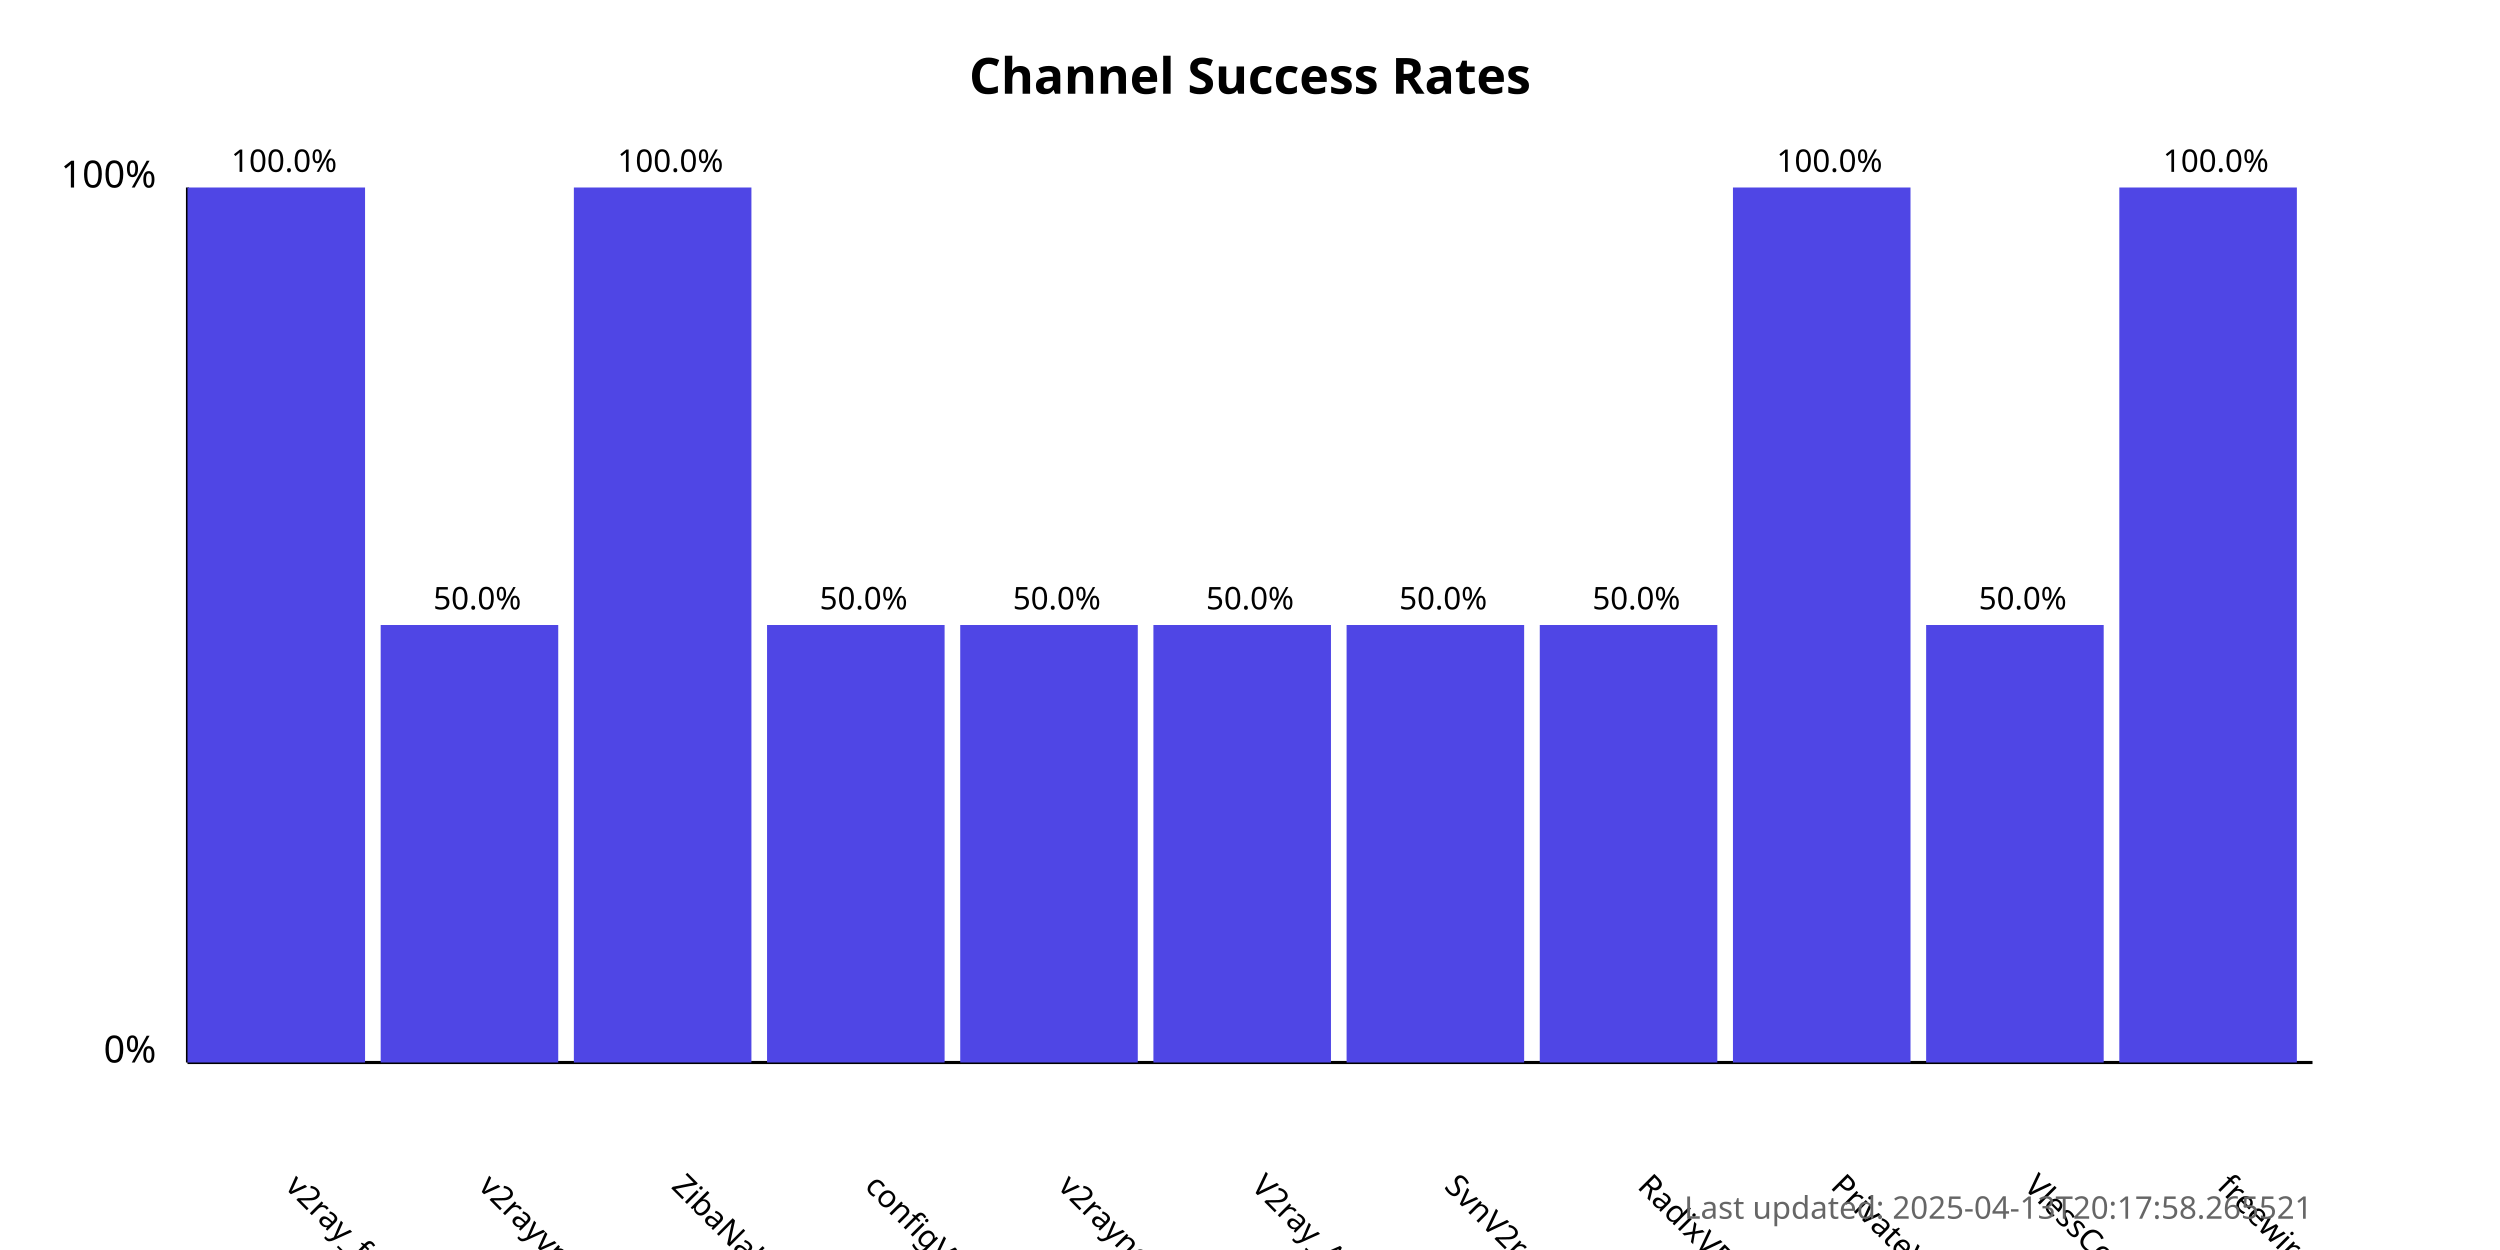
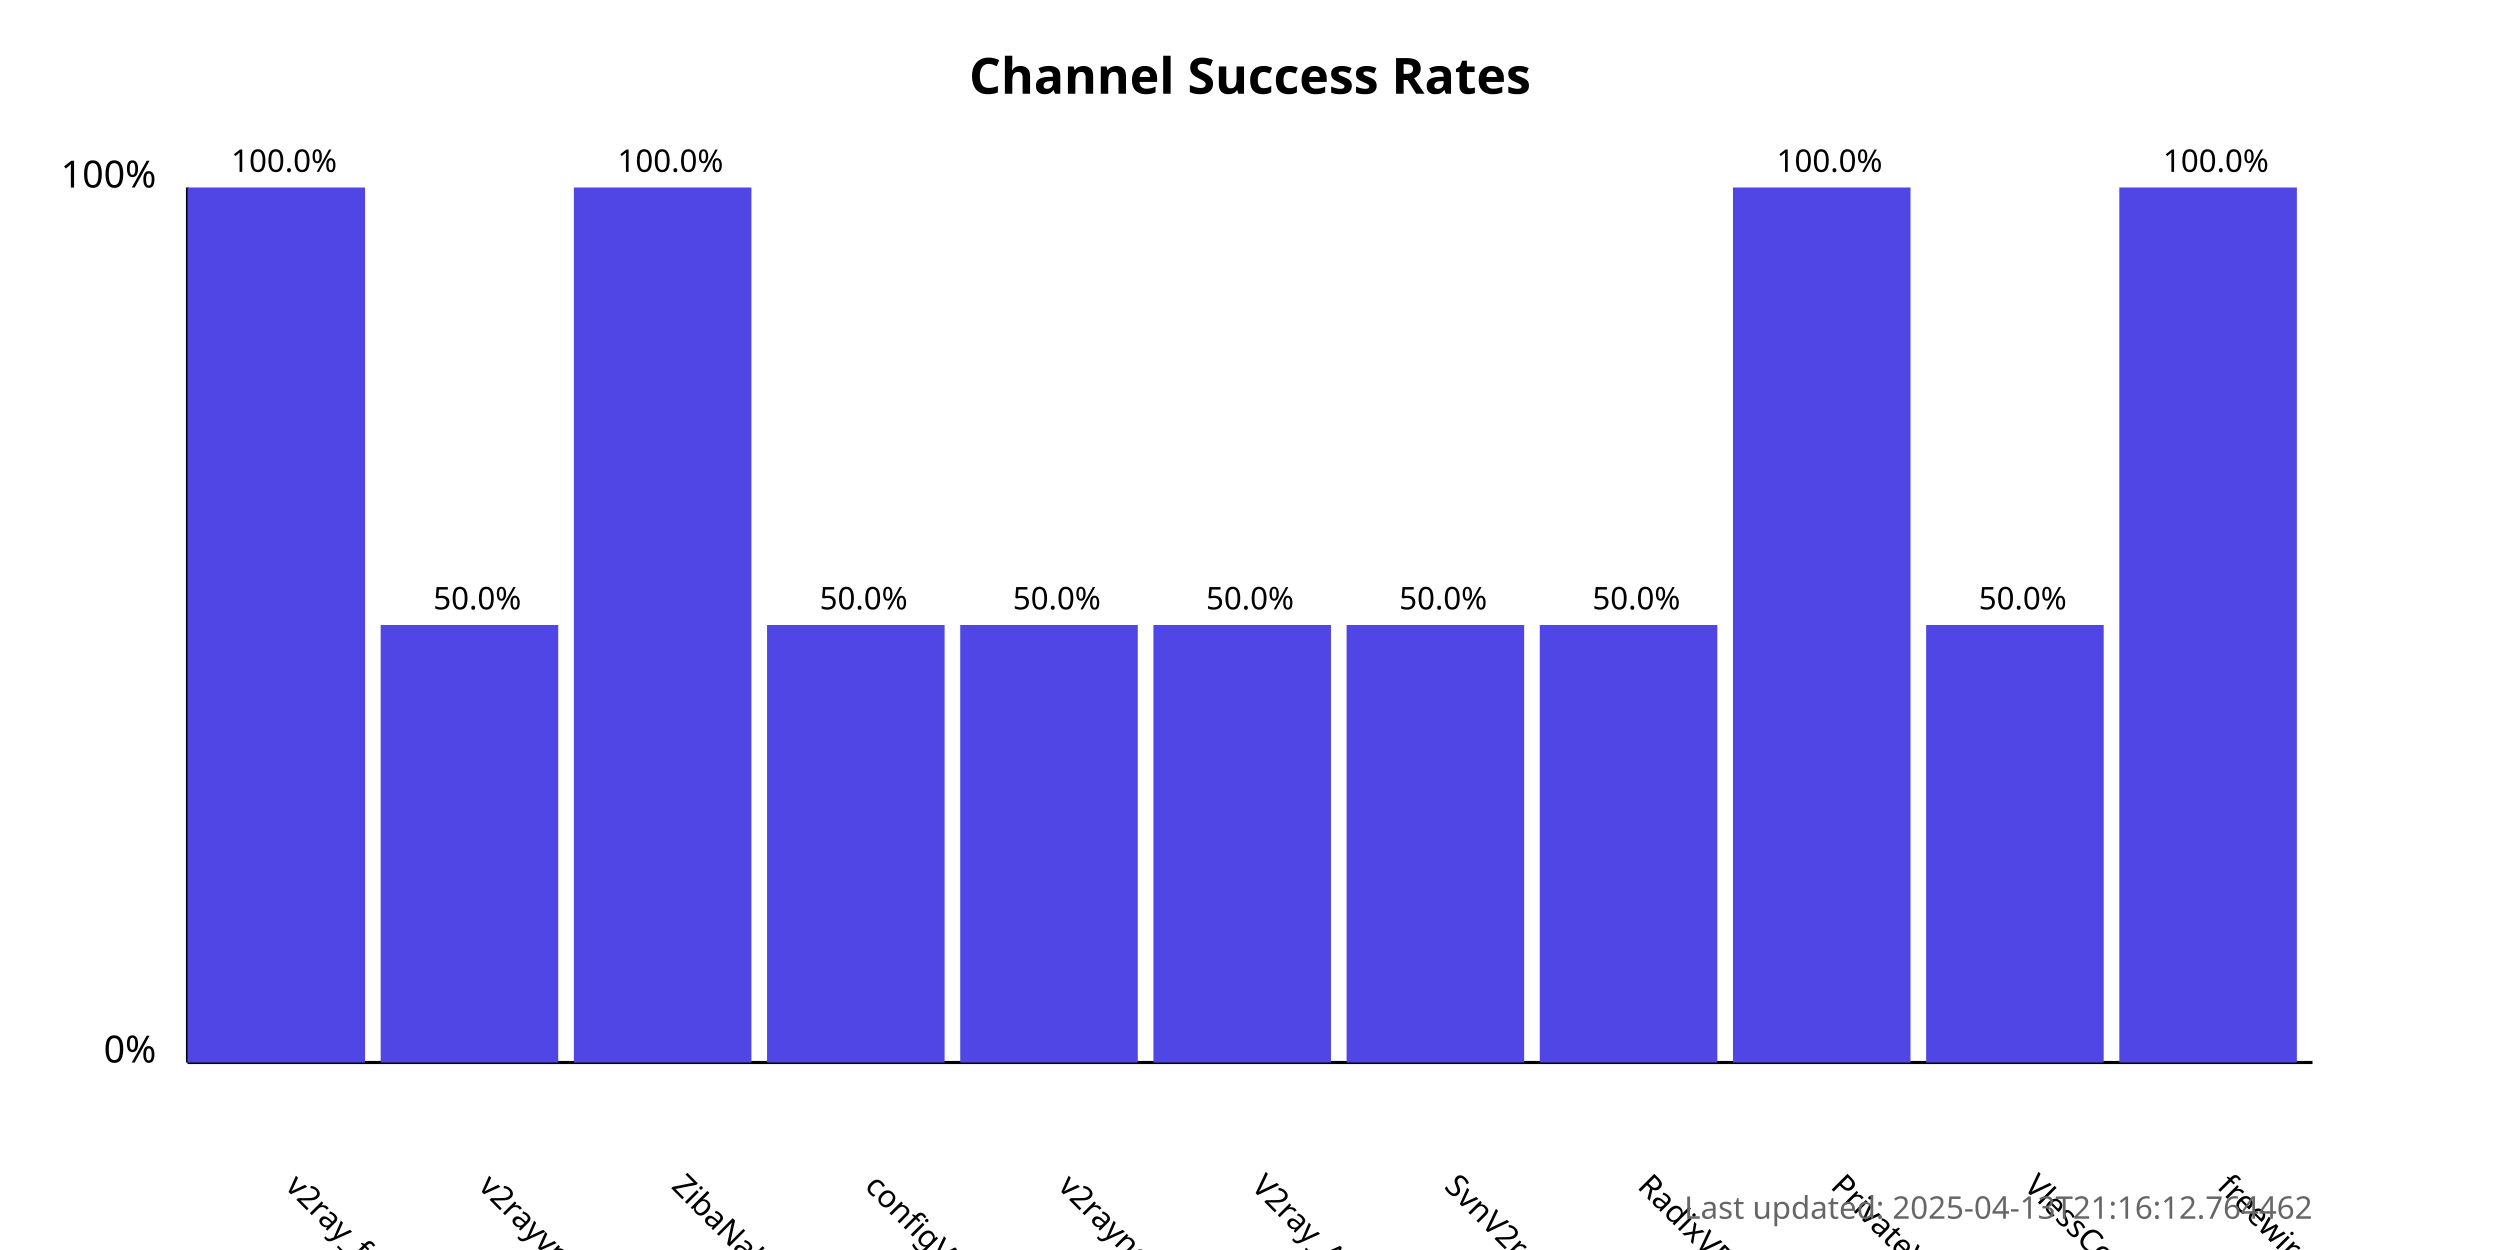
<svg xmlns="http://www.w3.org/2000/svg" width="800" height="400">
  <style>
            .chart-title { font: bold 16px sans-serif; }
            .axis-label { font: 12px sans-serif; }
            .tick-label { font: 10px sans-serif; }
            .bar { fill: #4f46e5; }
            .bar:hover { fill: #6366f1; }
            .timestamp { font: 10px sans-serif; fill: #666; }
        </style>
  <text x="400.0" y="30" text-anchor="middle" class="chart-title">
            Channel Success Rates
        </text>
  <line x1="60" y1="340" x2="60" y2="60" stroke="black" stroke-width="1" />
  <line x1="60" y1="340" x2="740" y2="340" stroke="black" stroke-width="1" />
  <text x="50" y="340" text-anchor="end" class="axis-label">0%</text>
  <text x="50" y="60" text-anchor="end" class="axis-label">100%</text>
  <g>
    <rect x="60" y="60.0" width="56.818" height="280.0" class="bar" />
    <text x="90.909" y="380" transform="rotate(45, 90.90909, 380)" text-anchor="start" class="tick-label">
                v2ray_free_conf
            </text>
    <text x="90.909" y="55.0" text-anchor="middle" class="tick-label">
                100.0%
            </text>
  </g>
  <g>
    <rect x="121.818" y="200.0" width="56.818" height="140.0" class="bar" />
    <text x="152.727" y="380" transform="rotate(45, 152.7273, 380)" text-anchor="start" class="tick-label">
                v2rayvpno
            </text>
    <text x="152.727" y="195.0" text-anchor="middle" class="tick-label">
                50.0%
            </text>
  </g>
  <g>
    <rect x="183.636" y="60.0" width="56.818" height="280.0" class="bar" />
    <text x="214.545" y="380" transform="rotate(45, 214.5455, 380)" text-anchor="start" class="tick-label">
                ZibaNabz
            </text>
    <text x="214.545" y="55.0" text-anchor="middle" class="tick-label">
                100.0%
            </text>
  </g>
  <g>
    <rect x="245.455" y="200.0" width="56.818" height="140.0" class="bar" />
    <text x="276.364" y="380" transform="rotate(45, 276.3636, 380)" text-anchor="start" class="tick-label">
                configV2rayForFree
            </text>
    <text x="276.364" y="195.0" text-anchor="middle" class="tick-label">
                50.0%
            </text>
  </g>
  <g>
    <rect x="307.273" y="200.0" width="56.818" height="140.0" class="bar" />
    <text x="338.182" y="380" transform="rotate(45, 338.1818, 380)" text-anchor="start" class="tick-label">
                v2rayngvpn
            </text>
    <text x="338.182" y="195.0" text-anchor="middle" class="tick-label">
                50.0%
            </text>
  </g>
  <g>
    <rect x="369.091" y="200.0" width="56.818" height="140.0" class="bar" />
    <text x="400.0" y="380" transform="rotate(45, 400.0, 380)" text-anchor="start" class="tick-label">
                V2ray_Alpha
            </text>
    <text x="400.0" y="195.0" text-anchor="middle" class="tick-label">
                50.0%
            </text>
  </g>
  <g>
    <rect x="430.909" y="200.0" width="56.818" height="140.0" class="bar" />
    <text x="461.818" y="380" transform="rotate(45, 461.8182, 380)" text-anchor="start" class="tick-label">
                SvnV2ray
            </text>
    <text x="461.818" y="195.0" text-anchor="middle" class="tick-label">
                50.0%
            </text>
  </g>
  <g>
    <rect x="492.727" y="200.0" width="56.818" height="140.0" class="bar" />
    <text x="523.636" y="380" transform="rotate(45, 523.6364, 380)" text-anchor="start" class="tick-label">
                RadixVPN
            </text>
    <text x="523.636" y="195.0" text-anchor="middle" class="tick-label">
                50.0%
            </text>
  </g>
  <g>
    <rect x="554.545" y="60.0" width="56.818" height="280.0" class="bar" />
    <text x="585.455" y="380" transform="rotate(45, 585.4545, 380)" text-anchor="start" class="tick-label">
                PrivateVPNs
            </text>
    <text x="585.455" y="55.0" text-anchor="middle" class="tick-label">
                100.0%
            </text>
  </g>
  <g>
    <rect x="616.364" y="200.0" width="56.818" height="140.0" class="bar" />
    <text x="647.273" y="380" transform="rotate(45, 647.2727, 380)" text-anchor="start" class="tick-label">
                VlessConfig
            </text>
    <text x="647.273" y="195.0" text-anchor="middle" class="tick-label">
                50.0%
            </text>
  </g>
  <g>
    <rect x="678.182" y="60.0" width="56.818" height="280.0" class="bar" />
    <text x="709.091" y="380" transform="rotate(45, 709.0909, 380)" text-anchor="start" class="tick-label">
                freewireguard
            </text>
    <text x="709.091" y="55.0" text-anchor="middle" class="tick-label">
                100.0%
            </text>
  </g>
  <text x="740" y="390" text-anchor="end" class="timestamp">
-             Last updated: 2025-04-13T20:17:58.265521
+             Last updated: 2025-04-13T21:16:12.764462
        </text>
</svg>
